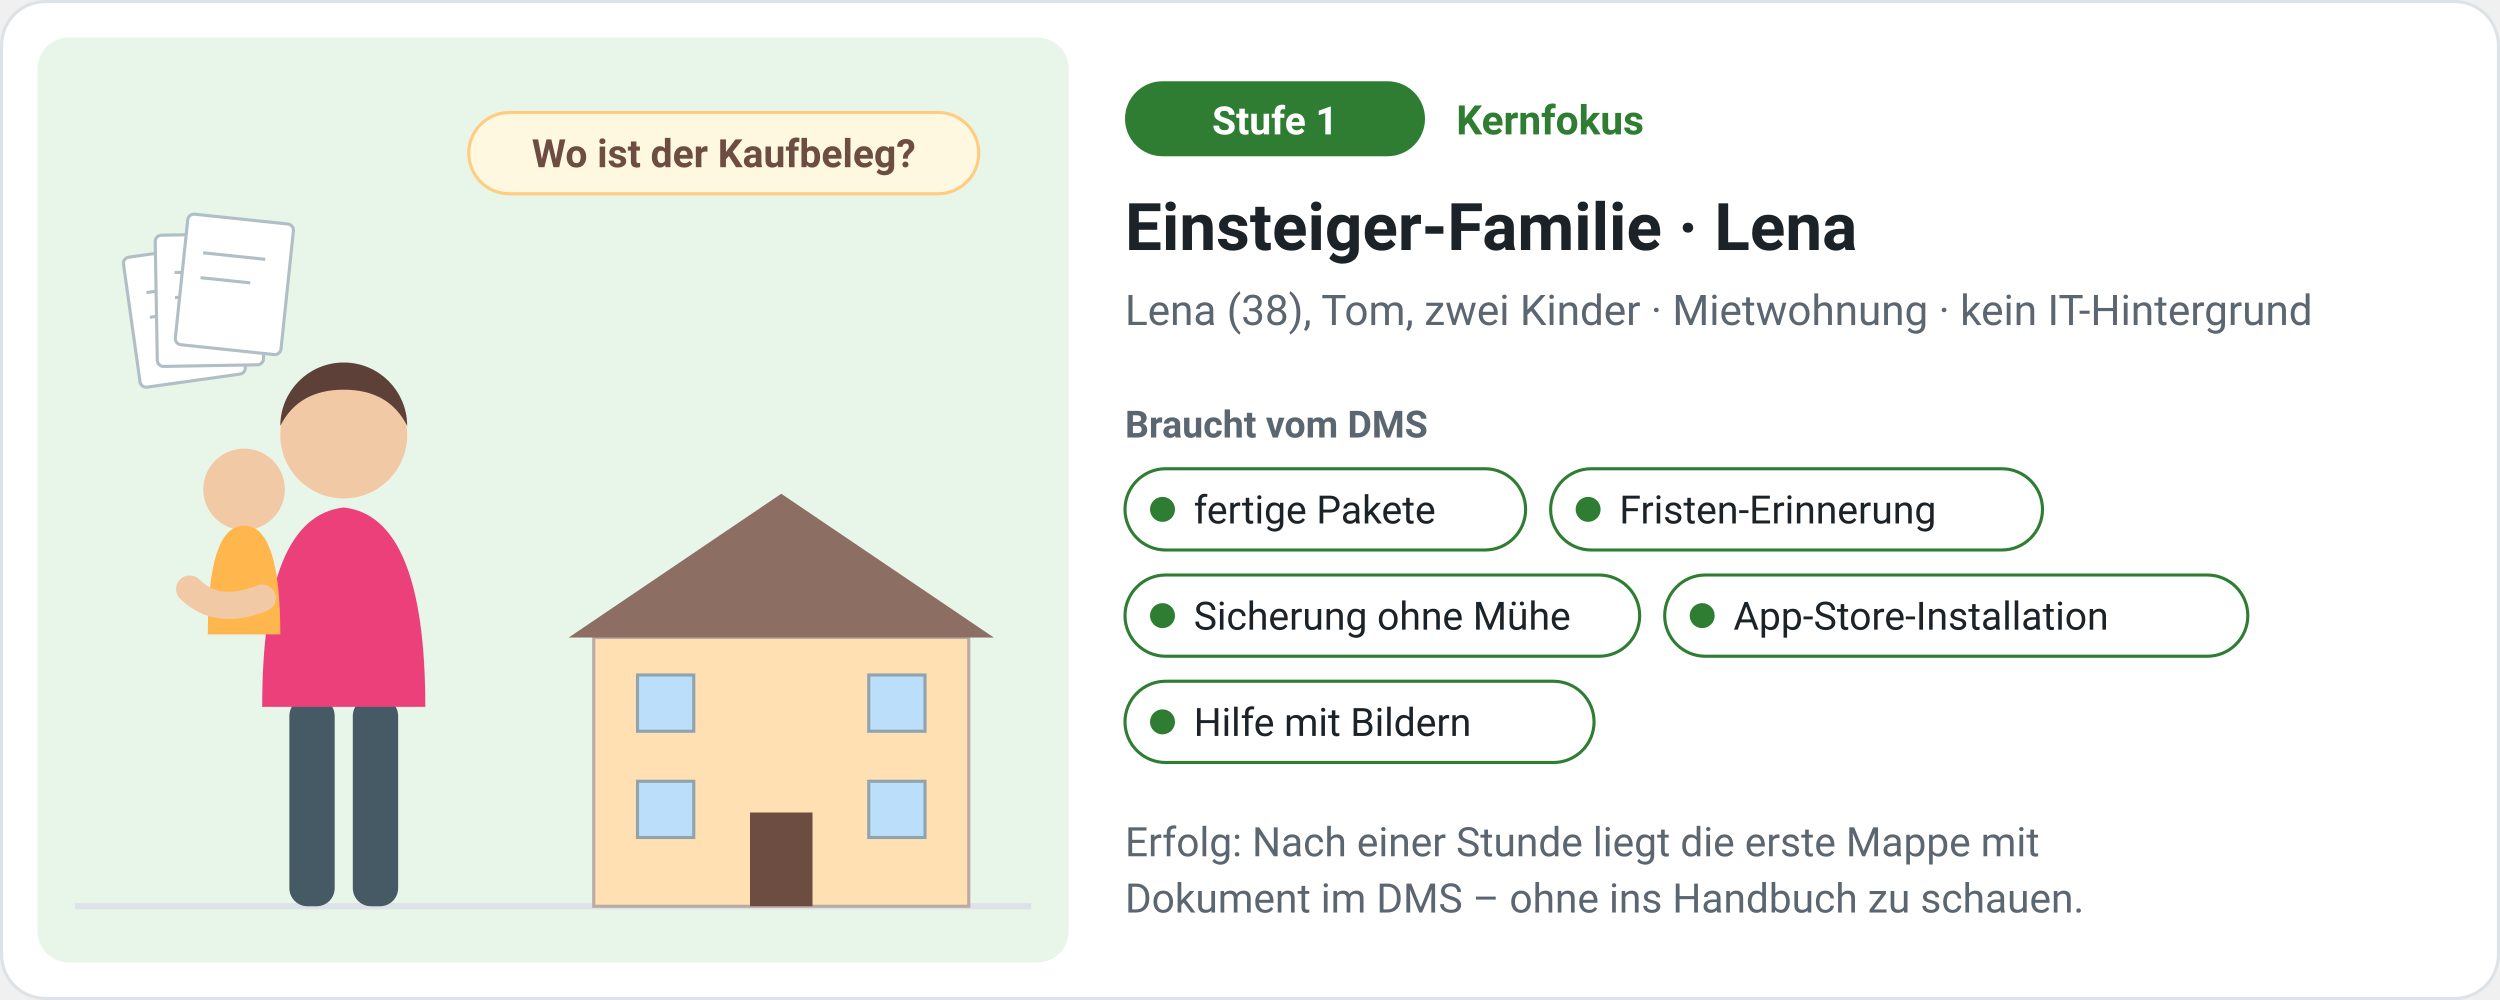
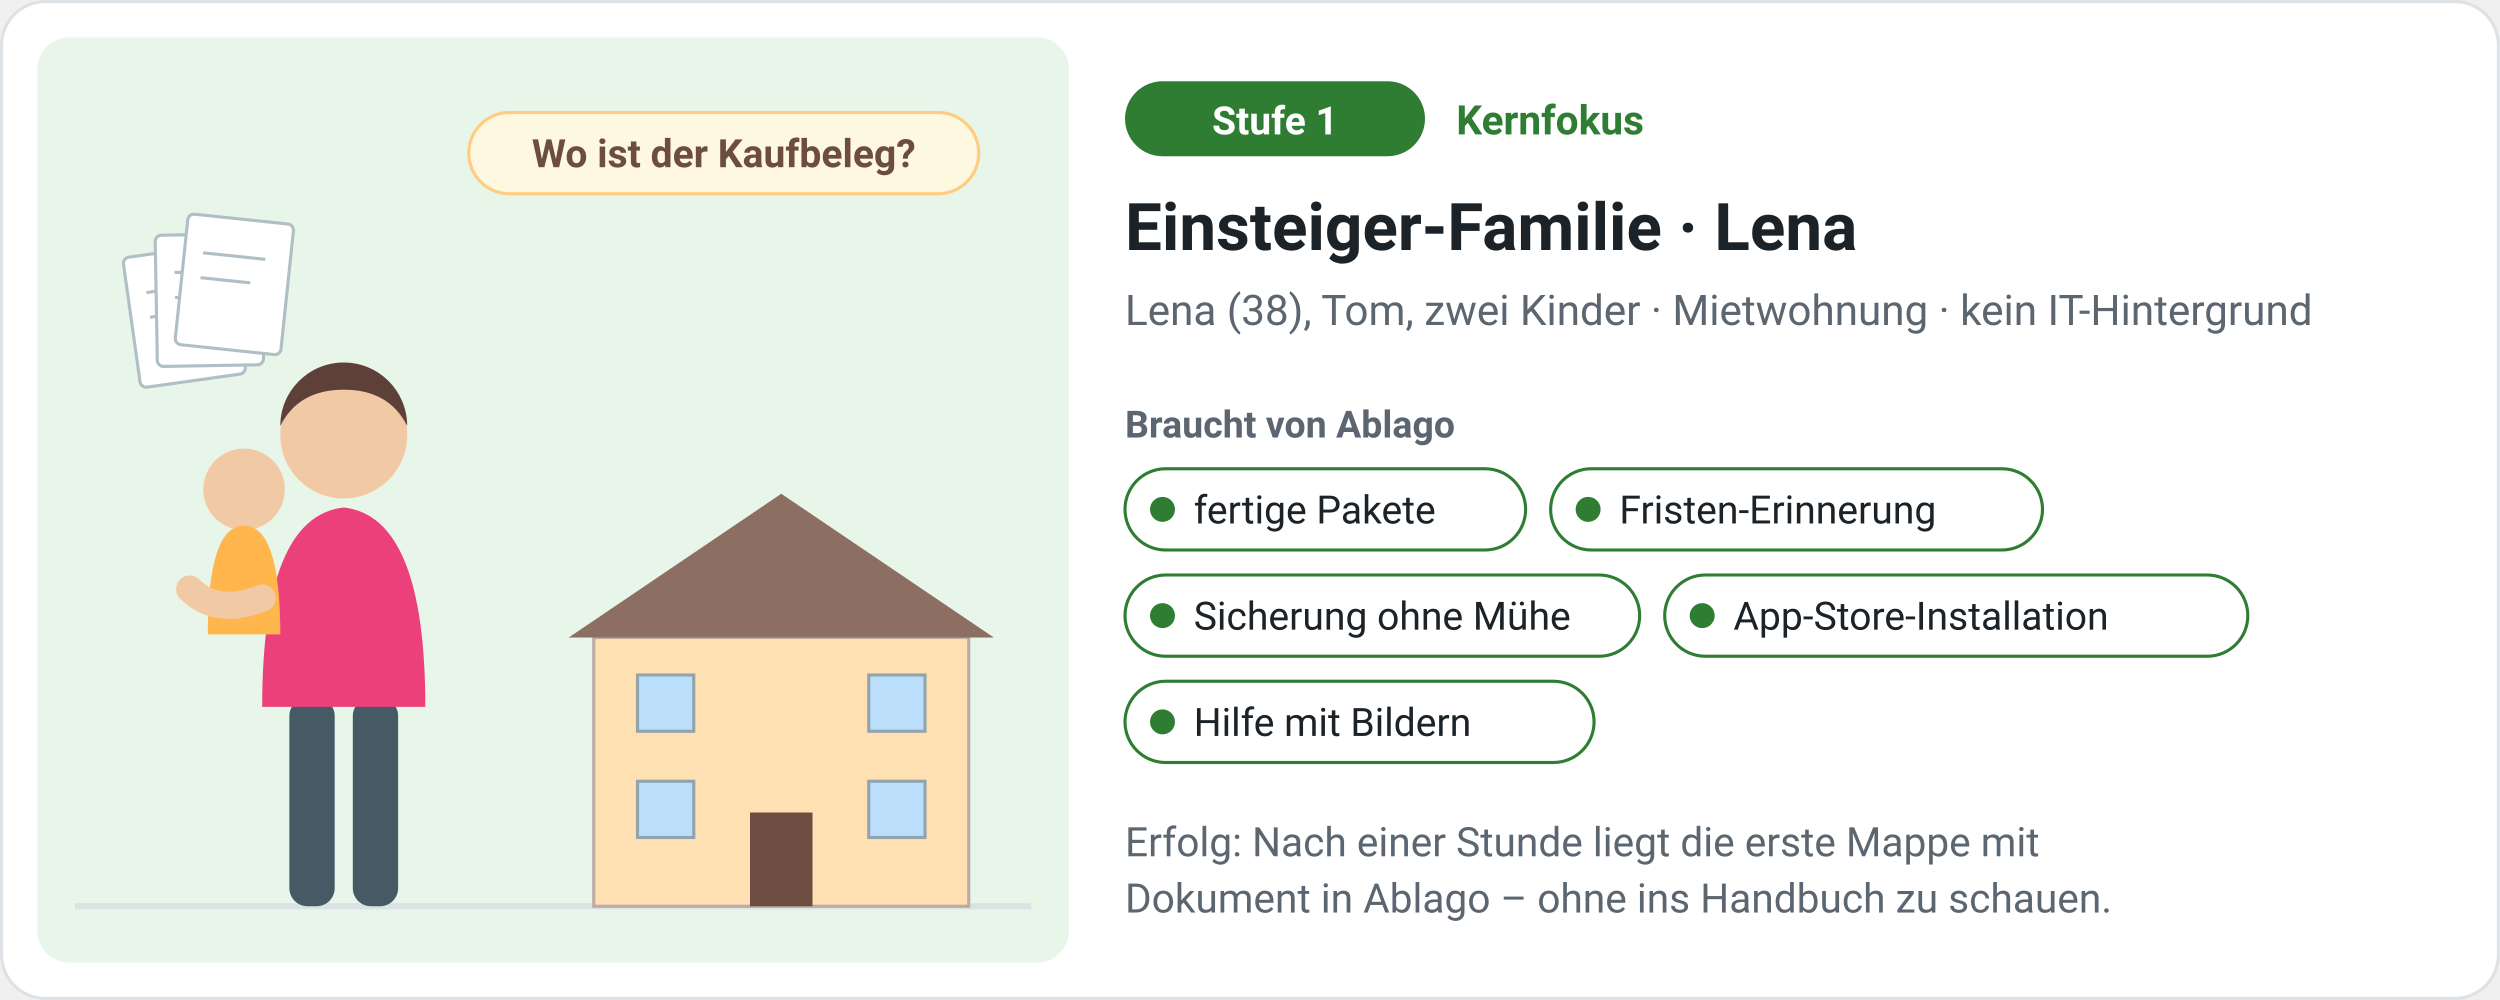
<svg xmlns="http://www.w3.org/2000/svg" viewBox="0 0 800 320" width="800" height="320" role="img" aria-label="Stufe 1, Kernfokus: Einsteiger-Familie · Lena – Lena (38), Tom, zwei Kinder · Mietwohnung · kein IT-Hintergrund. Braucht: fertige Pakete, Fristen-Erinnerung, Sicherung ohne Mühe, App-Store-Installation, Hilfe mit Bildern." style="font-family:system-ui,-apple-system,'Segoe UI',Roboto,Helvetica,Arial,sans-serif">
  <rect x="0.5" y="0.5" width="799" height="319" rx="14" fill="#ffffff" stroke="#dde2e6" />
  <rect x="12" y="12" width="330" height="296" rx="10" fill="#e8f5e9" />
  <path d="M24 290H330" stroke="#dde2e6" stroke-width="2" />
  <rect x="190" y="204" width="120" height="86" fill="#ffe0b2" stroke="#bcaaa4" />
  <path d="M182 204 L250.0 158 L318 204z" fill="#8d6e63" />
  <rect x="204" y="216" width="18" height="18" fill="#bbdefb" stroke="#90a4ae" />
  <rect x="204" y="250" width="18" height="18" fill="#bbdefb" stroke="#90a4ae" />
  <rect x="278" y="216" width="18" height="18" fill="#bbdefb" stroke="#90a4ae" />
  <rect x="278" y="250" width="18" height="18" fill="#bbdefb" stroke="#90a4ae" />
  <rect x="240.0" y="260" width="20" height="30" fill="#6d4c41" />
  <rect x="92.6" y="223.3" width="14.5" height="66.7" rx="5.8" fill="#455a64" />
  <rect x="112.9" y="223.3" width="14.5" height="66.7" rx="5.8" fill="#455a64" />
  <path d="M83.9 226.2 q0 -60.9 26.1 -63.8 q26.1 2.9 26.1 63.8z" fill="#ec407a" />
  <circle cx="110" cy="139.2" r="20.3" fill="#f1c9a5" />
  <path d="M89.7 136.3 a20.3 20.3 0 0 1 40.6 0 q-5.8 -11.6 -20.3 -11.6 q-14.5 0 -20.3 11.6z" fill="#5d4037" />
  <circle cx="78.1" cy="156.6" r="13.05" fill="#f1c9a5" />
  <path d="M66.5 203.0 q0 -34.8 11.6 -34.8 q11.6 0 11.6 34.8z" fill="#ffb74d" />
  <path d="M83.9 191.4 q-14.5 5.8 -23.2 -2.9" stroke="#f1c9a5" stroke-width="8.7" stroke-linecap="round" fill="none" />
  <rect x="42" y="80" width="34" height="42" rx="2" fill="#fff" stroke="#b0bec5" transform="rotate(-8 59 101)" />
  <path d="M48 92h20M48 100h16" stroke="#b0bec5" transform="rotate(-8 59 101)" />
  <rect x="50" y="75" width="34" height="42" rx="2" fill="#fff" stroke="#b0bec5" transform="rotate(-1 67 96)" />
  <path d="M56 87h20M56 95h16" stroke="#b0bec5" transform="rotate(-1 67 96)" />
  <rect x="58" y="70" width="34" height="42" rx="2" fill="#fff" stroke="#b0bec5" transform="rotate(6 75 91)" />
  <path d="M64 82h20M64 90h16" stroke="#b0bec5" transform="rotate(6 75 91)" />
  <rect x="150" y="36" width="163.2" height="26" rx="13" fill="#fff8e1" stroke="#ffcc80" />
  <text x="231.6" y="53.5" font-size="12.5" fill="#6d4c41" font-weight="600" text-anchor="middle">Wo ist der Kaufbeleg?</text>
  <rect x="360" y="26" width="96" height="24" rx="12" fill="#2e7d32" />
  <text x="408" y="43" font-size="12.5" fill="#fff" font-weight="700" text-anchor="middle">Stufe 1</text>
  <text x="466" y="43" font-size="13" fill="#2e7d32" font-weight="700" text-anchor="start">Kernfokus</text>
  <text x="360" y="80" font-size="21" fill="#1c2328" font-weight="700" text-anchor="start">Einsteiger-Familie · Lena</text>
  <text x="360" y="104" font-size="13.5" fill="#5b6670" font-weight="400" text-anchor="start">Lena (38), Tom, zwei Kinder · Mietwohnung · kein IT-Hintergrund</text>
-   <text x="360" y="140" font-size="12" fill="#5b6670" font-weight="700" text-anchor="start">Braucht vom DMS</text>
+   <text x="360" y="140" font-size="12" fill="#5b6670" font-weight="700" text-anchor="start">Braucht von Ablago</text>
  <rect x="360" y="150" width="128.2" height="26" rx="13" fill="#fff" stroke="#2e7d32" />
  <circle cx="372" cy="163" r="4" fill="#2e7d32" />
  <text x="382" y="167.5" font-size="12.5" fill="#1c2328" font-weight="400" text-anchor="start">fertige Pakete</text>
  <rect x="496.2" y="150" width="157.4" height="26" rx="13" fill="#fff" stroke="#2e7d32" />
  <circle cx="508.2" cy="163" r="4" fill="#2e7d32" />
  <text x="518.2" y="167.5" font-size="12.5" fill="#1c2328" font-weight="400" text-anchor="start">Fristen-Erinnerung</text>
  <rect x="360" y="184" width="164.7" height="26" rx="13" fill="#fff" stroke="#2e7d32" />
  <circle cx="372" cy="197" r="4" fill="#2e7d32" />
  <text x="382" y="201.5" font-size="12.5" fill="#1c2328" font-weight="400" text-anchor="start">Sicherung ohne Mühe</text>
  <rect x="532.7" y="184" width="186.6" height="26" rx="13" fill="#fff" stroke="#2e7d32" />
  <circle cx="544.7" cy="197" r="4" fill="#2e7d32" />
  <text x="554.7" y="201.5" font-size="12.5" fill="#1c2328" font-weight="400" text-anchor="start">App-Store-Installation</text>
  <rect x="360" y="218" width="150.1" height="26" rx="13" fill="#fff" stroke="#2e7d32" />
  <circle cx="372" cy="231" r="4" fill="#2e7d32" />
  <text x="382" y="235.5" font-size="12.5" fill="#1c2328" font-weight="400" text-anchor="start">Hilfe mit Bildern</text>
  <text x="360" y="274" font-size="13" fill="#5b6670" font-weight="400" text-anchor="start">Erfolg: Nach einer Stunde liegt die erste Mappe mit</text>
-   <text x="360" y="292" font-size="13" fill="#5b6670" font-weight="400" text-anchor="start">Dokument im DMS – ohne ins Handbuch zu schauen.</text>
+   <text x="360" y="292" font-size="13" fill="#5b6670" font-weight="400" text-anchor="start">Dokument in Ablago – ohne ins Handbuch zu schauen.</text>
</svg>
